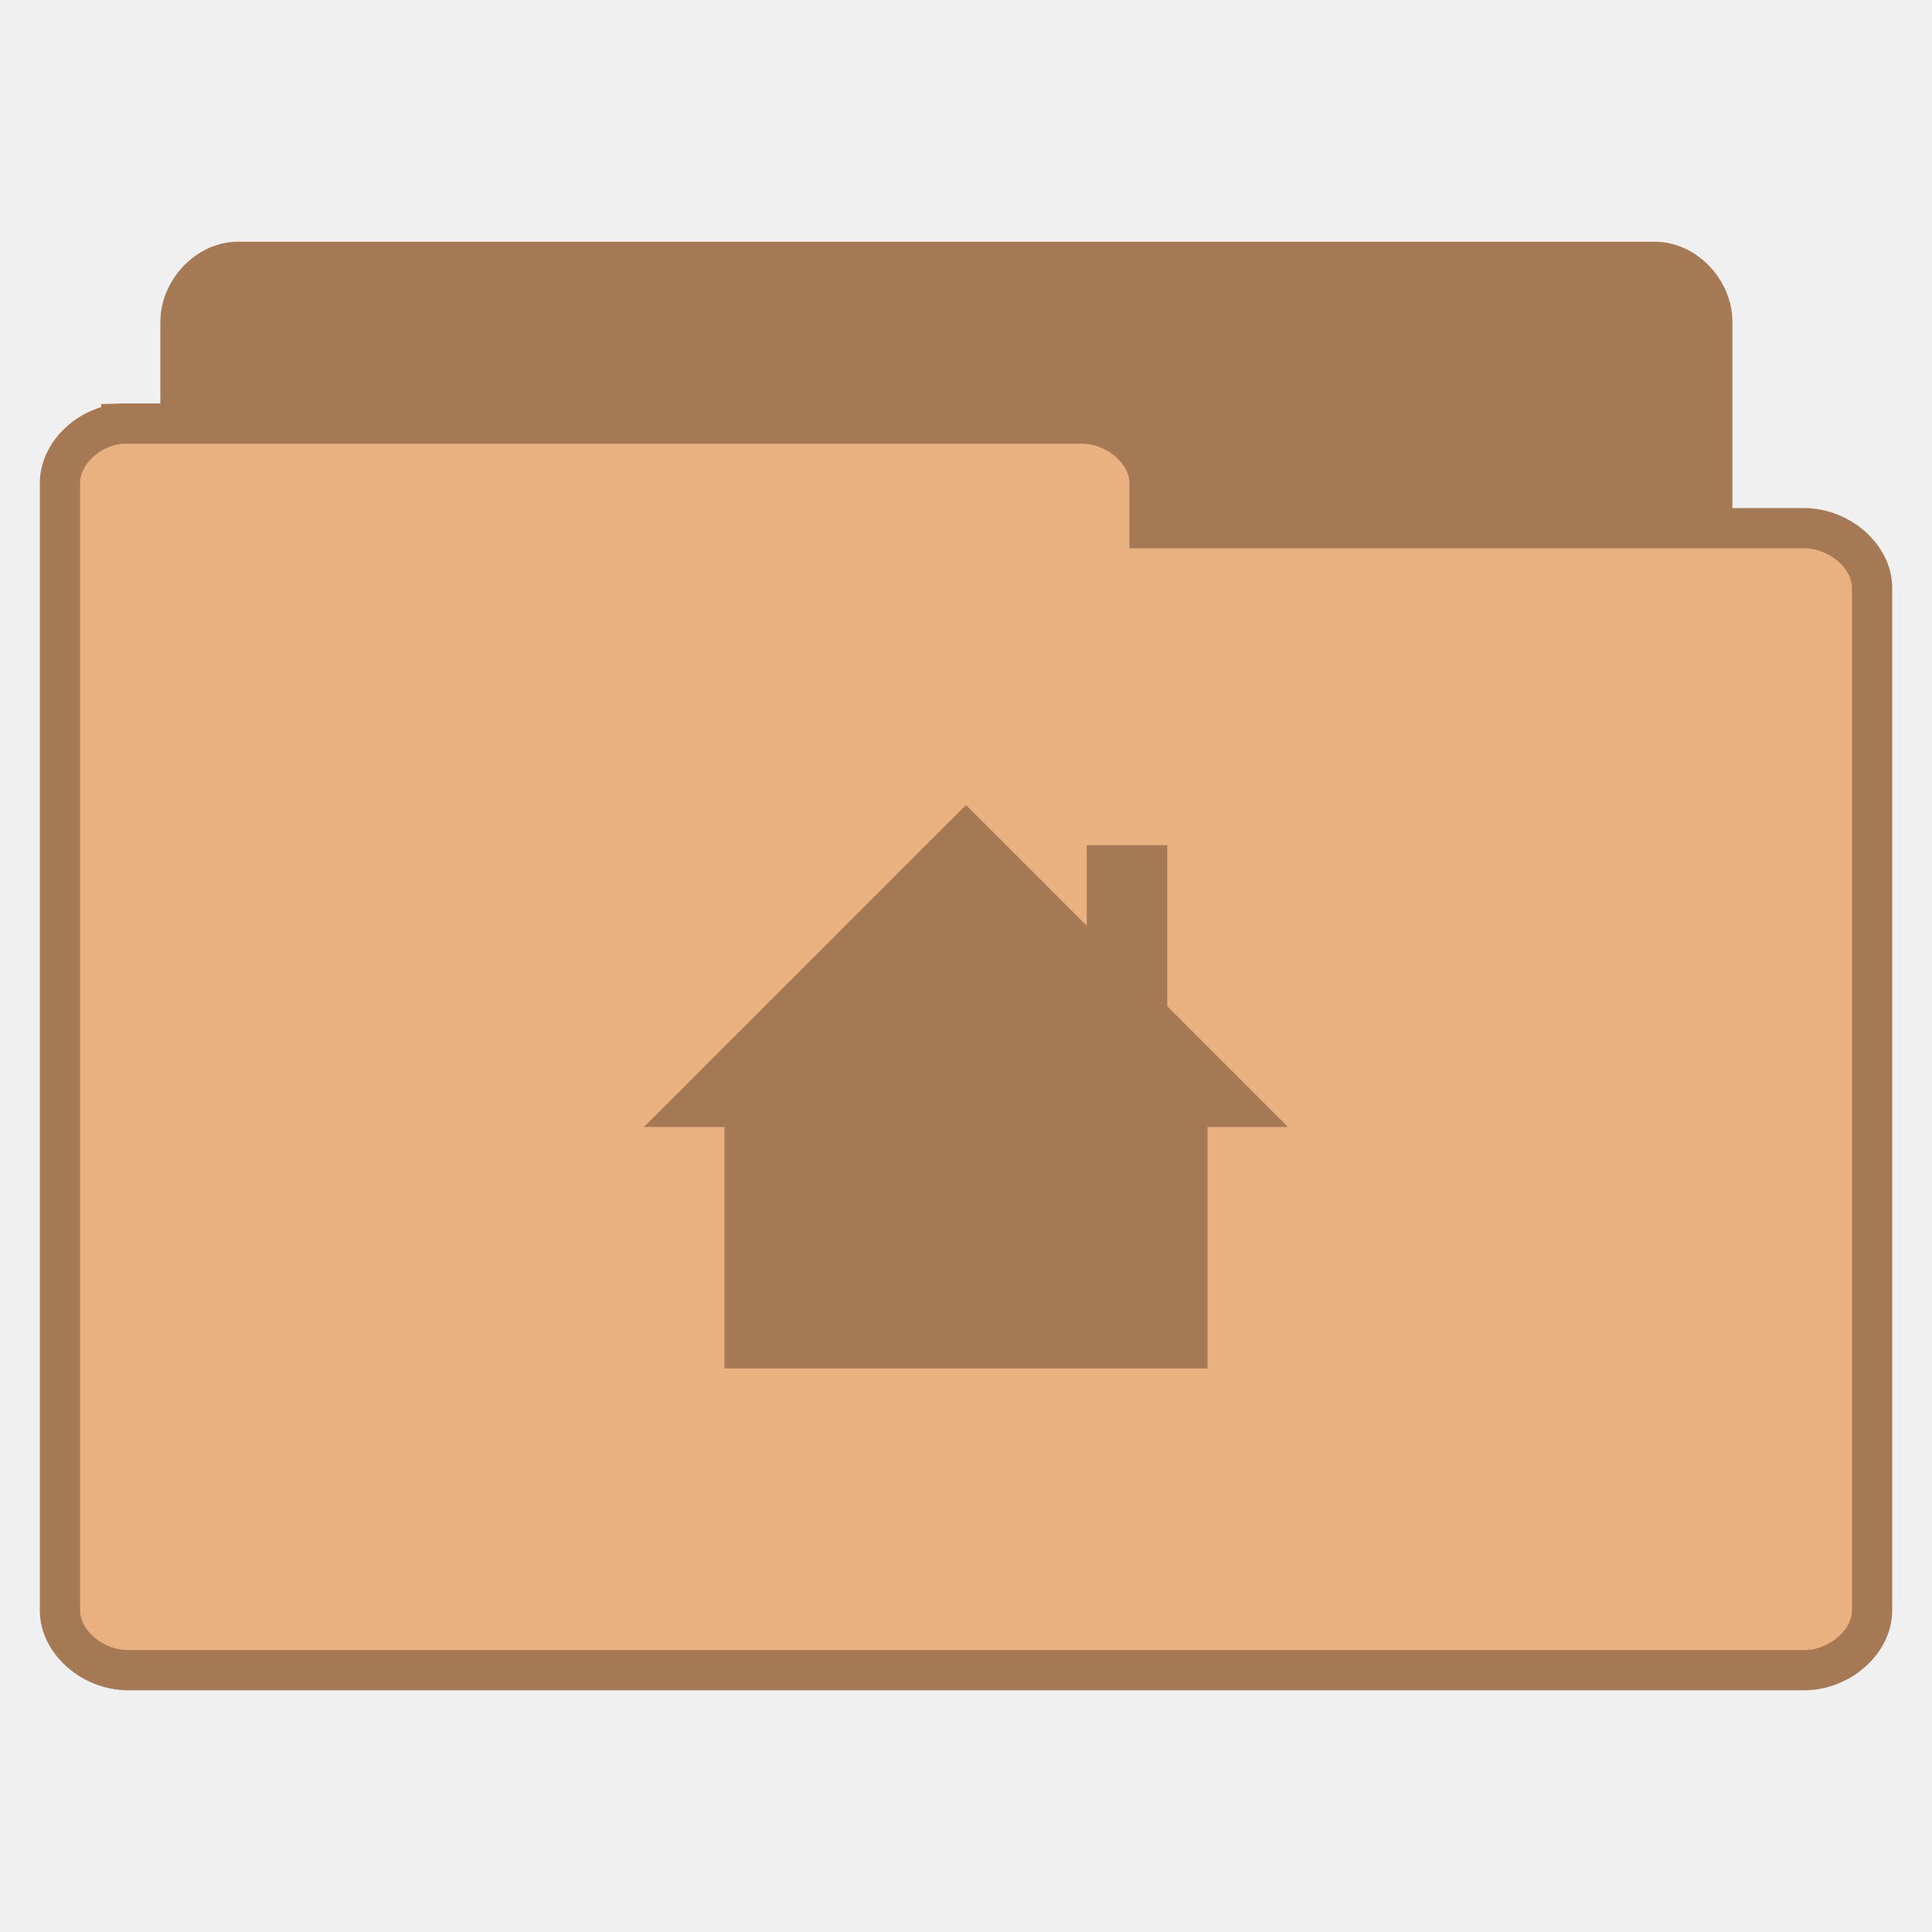
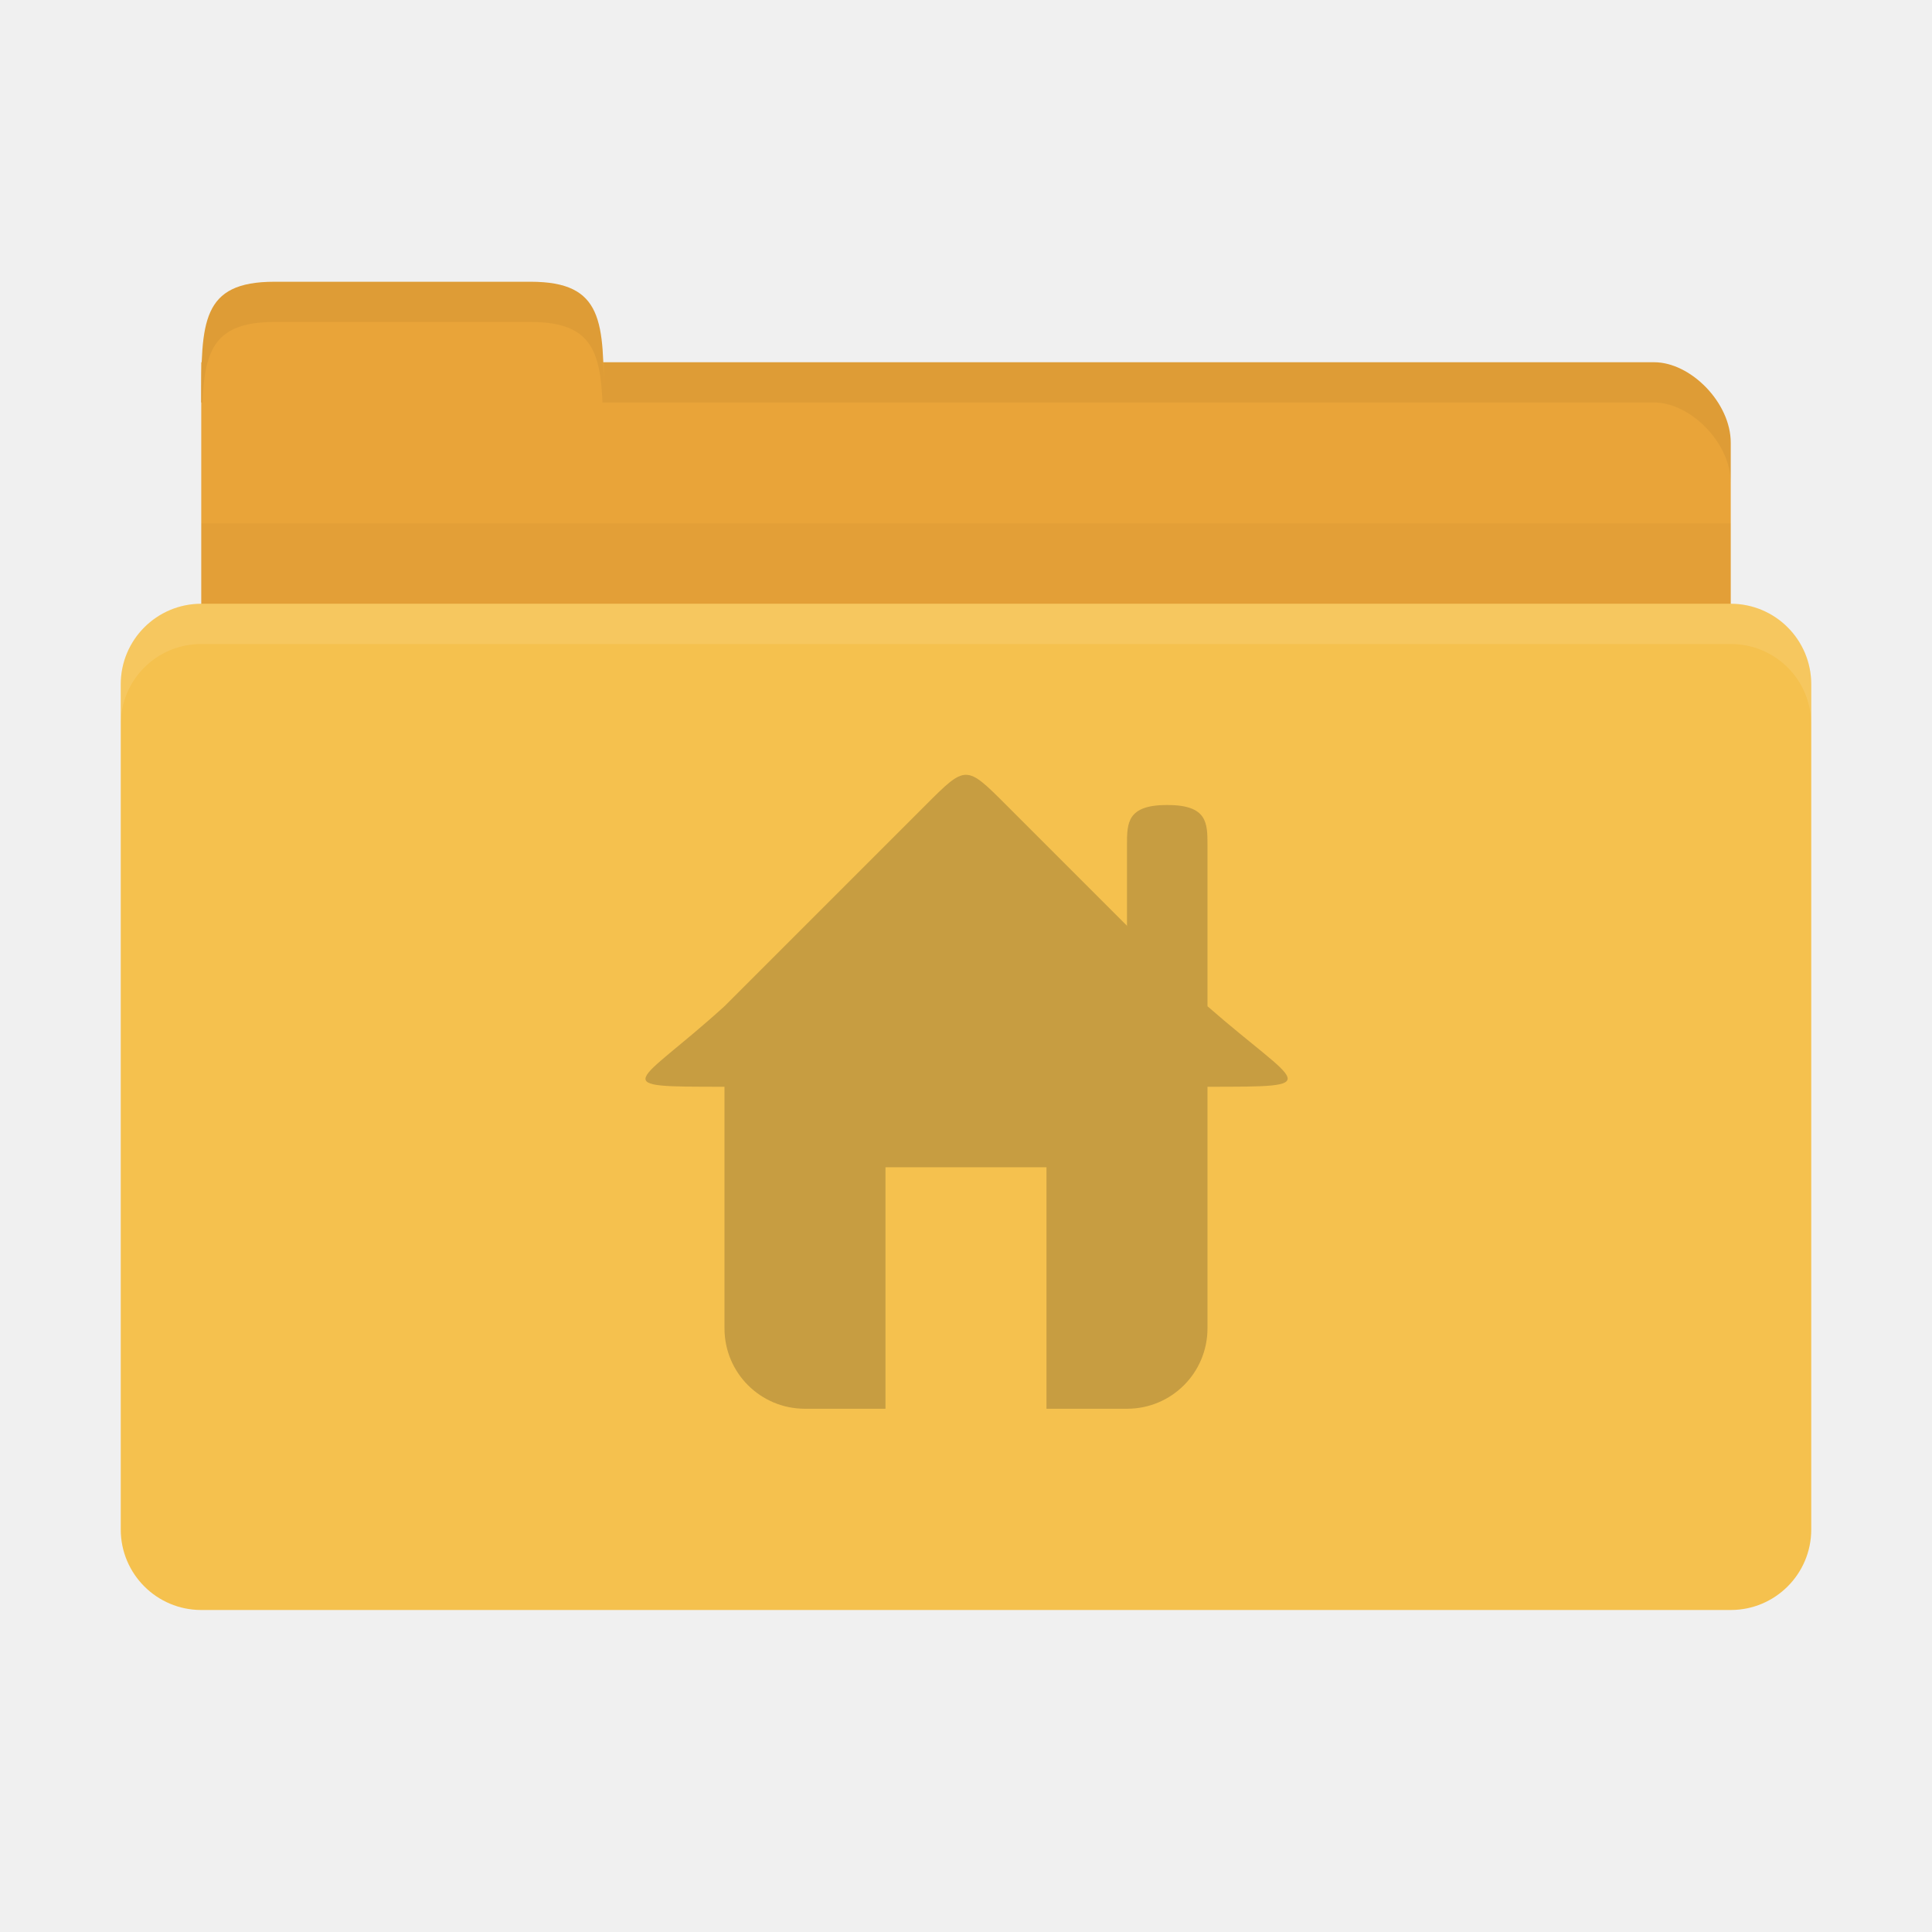
- <svg xmlns="http://www.w3.org/2000/svg" width="48" viewBox="0 0 48 48" height="48">
-   <g style="line-height:normal">
-     <g style="stroke:#a57953" transform="translate(0 .02821)">
-       <path style="fill:#a57953" d="M 5.773,37.764 C 5.073,37.692 4.481,37.005 4.484,36.269 l 0,-28.297 C 4.484,7.189 5.164,6.477 5.911,6.477 l 35.204,0 c 0.747,7.99e-5 1.427,0.712 1.427,1.495 l 0,25.671 c -7.7e-5,0.783 -0.68,1.495 -1.427,1.495 l -13.747,0 0,1.131 c -7.4e-5,0.783 -0.68,1.495 -1.427,1.495 l -20.03,0 c -0.046,0.002 -0.093,0.002 -0.139,0 z" />
-       <path style="fill:#e9b080" d="m 3.014,10.496 c -0.828,0.071 -1.528,0.751 -1.524,1.48 l 0,28.011 c 8.85e-5,0.775 0.804,1.48 1.688,1.48 l 41.645,0 c 0.884,-7.7e-5 1.688,-0.705 1.688,-1.48 l 0,-25.412 c -9e-5,-0.775 -0.804,-1.48 -1.688,-1.48 l -16.262,0 0,-1.12 c -8.9e-5,-0.775 -0.804,-1.48 -1.688,-1.48 l -23.695,0 c -0.055,-0.002 -0.109,-0.002 -0.164,0 z" />
-     </g>
-     <g style="fill:#a57953;color:#000" transform="translate(16 -1017.362)">
-       <path d="m 8,1037.362 -8,8 2,0 0,6 12,0 0,-6 2,0 -3,-3 0,-4 -2,0 0,2 z" />
+ <svg xmlns="http://www.w3.org/2000/svg" width="48" height="48" id="svg2" version="1.1">
+   <defs id="defs4" />
+   <g id="layer1" transform="translate(0,-1004.362)">
+     <path style="fill:#e9a439;fill-opacity:1;stroke:none" d="m 6.9,1013.362 34.2,0 c 0.9,0 1.9,1 1.9,2 l 0,4 c 0,1.108 -0.847,2 -1.9,2 l -34.2,0 c -1.053,0 -1.9,-0.892 -1.9,-2 l 0,-6 z" id="path3811" />
+     <path style="fill:#e9a439;fill-opacity:1;stroke:none" d="m 5,1014.362 c 0,-2 1e-7,-3 1.818,-3 l 6.364,0 c 1.818,0 1.818,1 1.818,3 z" id="rect3760" />
+     <path style="opacity:0.03;fill:#000000;fill-opacity:1;stroke:none" d="m 5,1017.362 0,5 38,0 0,-5 z" id="path3807" />
+     <rect style="fill:#f5c14e;fill-opacity:1;stroke:none" id="rect2990" width="42" height="25" x="3" y="1019.362" rx="2" ry="2" />
+     <path style="opacity:0.05;fill:#000000;fill-opacity:1;stroke:none" d="m 15,1013.362 0,1 1.906,0 24.188,0 c 0.9,0 1.906,1 1.906,2 l 0,-1 c 0,-1 -1.006,-2 -1.906,-2 l -24.188,0 z" id="path3813" />
+     <path style="opacity:0.05;fill:#000000;fill-opacity:1;stroke:none" d="m 6.812,1011.362 c -1.818,0 -1.812,1 -1.812,3 l 0.031,0 c 0.053,-1.31 0.309,-2 1.781,-2 l 6.375,0 c 1.472,0 1.728,0.69 1.781,2 l 0.031,0 c 0,-2 0.006,-3 -1.812,-3 l -6.375,0 z" id="path3818" />
+     <path style="opacity:0.1;fill:#ffffff;fill-opacity:1;stroke:none" d="m 5,1019.362 c -1.108,0 -2,0.892 -2,2 l 0,1 c 0,-1.108 0.892,-2 2,-2 l 38,0 c 1.108,0 2,0.892 2,2 l 0,-1 c 0,-1.108 -0.892,-2 -2,-2 l -38,0 z" id="rect2991" />
+     <g id="g4056" transform="translate(15.99957,1023.362)" style="opacity:0.25;fill:#3c2f1b;fill-opacity:1">
+       <path id="rect2989" d="m 2,7 0,7 c 0,1.108 0.892,2 2,2 l 2,0 0,-6 4,0 0,6 2,0 c 1.108,0 2,-0.892 2,-2 l 0,-7 z" style="fill:#3c2f1b;fill-opacity:1" />
+       <path id="path3761" d="m 2,6 c -2.203,2 -3,2 0,2 l 12,0 c 3,0 2.288,0 0,-2 L 9,1 C 8,0 8,0 7,1 z" style="fill:#3c2f1b;fill-opacity:1;stroke:none" />
+       <path id="rect3763" d="m 13,1 c 1,0 1,0.446 1,1 l 0,4 -2,0 0,-4 c 0,-0.554 0,-1 1,-1 z" style="fill:#3c2f1b;fill-opacity:1;stroke:none" />
    </g>
  </g>
</svg>
